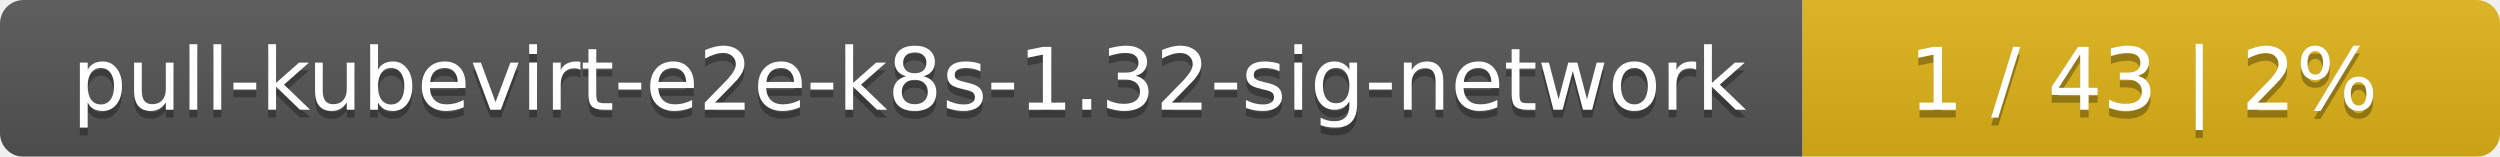
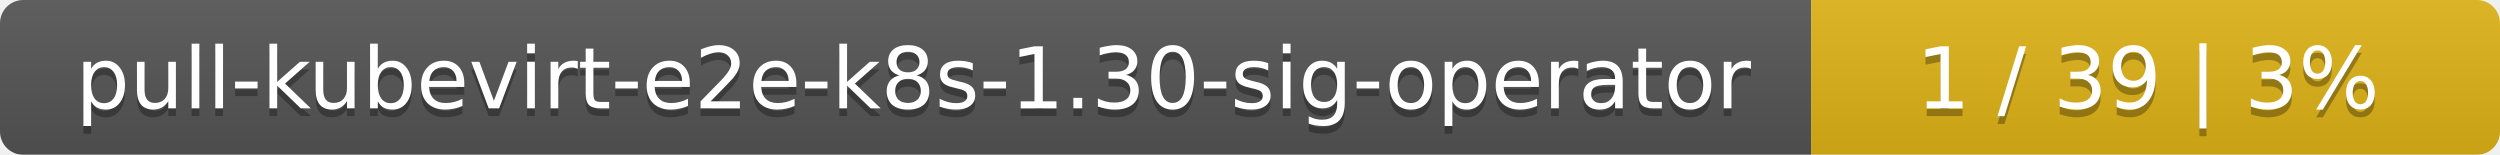
- <svg xmlns="http://www.w3.org/2000/svg" width="319" height="20">
+ <svg xmlns="http://www.w3.org/2000/svg" width="323" height="20">
  <linearGradient id="smooth" x2="0" y2="100%">
    <stop offset="0" stop-color="#bbb" stop-opacity=".1" />
    <stop offset="1" stop-opacity=".1" />
  </linearGradient>
  <mask id="round">
-     <rect width="319" height="20" rx="3" fill="#fff" />
+     <rect width="323" height="20" rx="3" fill="#fff" />
  </mask>
  <g mask="url(#round)">
-     <rect width="230" height="20" fill="#555" />
-     <rect x="230" width="89" height="20" fill="#dfb317" />
-     <rect width="319" height="20" fill="url(#smooth)" />
+     <rect width="234" height="20" fill="#555" />
+     <rect x="234" width="89" height="20" fill="#dfb317" />
+     <rect width="323" height="20" fill="url(#smooth)" />
  </g>
  <g fill="#fff" text-anchor="middle" font-family="DejaVu Sans,Verdana,Geneva,sans-serif" font-size="11">
-     <text x="116" y="15" fill="#010101" fill-opacity=".3">pull-kubevirt-e2e-k8s-1.32-sig-network</text>
-     <text x="116" y="14">pull-kubevirt-e2e-k8s-1.32-sig-network</text>
-     <text x="273.5" y="15" fill="#010101" fill-opacity=".3">1 / 43    |    2%</text>
-     <text x="273.5" y="14">1 / 43    |    2%</text>
+     <text x="118" y="15" fill="#010101" fill-opacity=".3">pull-kubevirt-e2e-k8s-1.30-sig-operator</text>
+     <text x="118" y="14">pull-kubevirt-e2e-k8s-1.30-sig-operator</text>
+     <text x="277.5" y="15" fill="#010101" fill-opacity=".3">1 / 39    |    3%</text>
+     <text x="277.5" y="14">1 / 39    |    3%</text>
  </g>
</svg>
